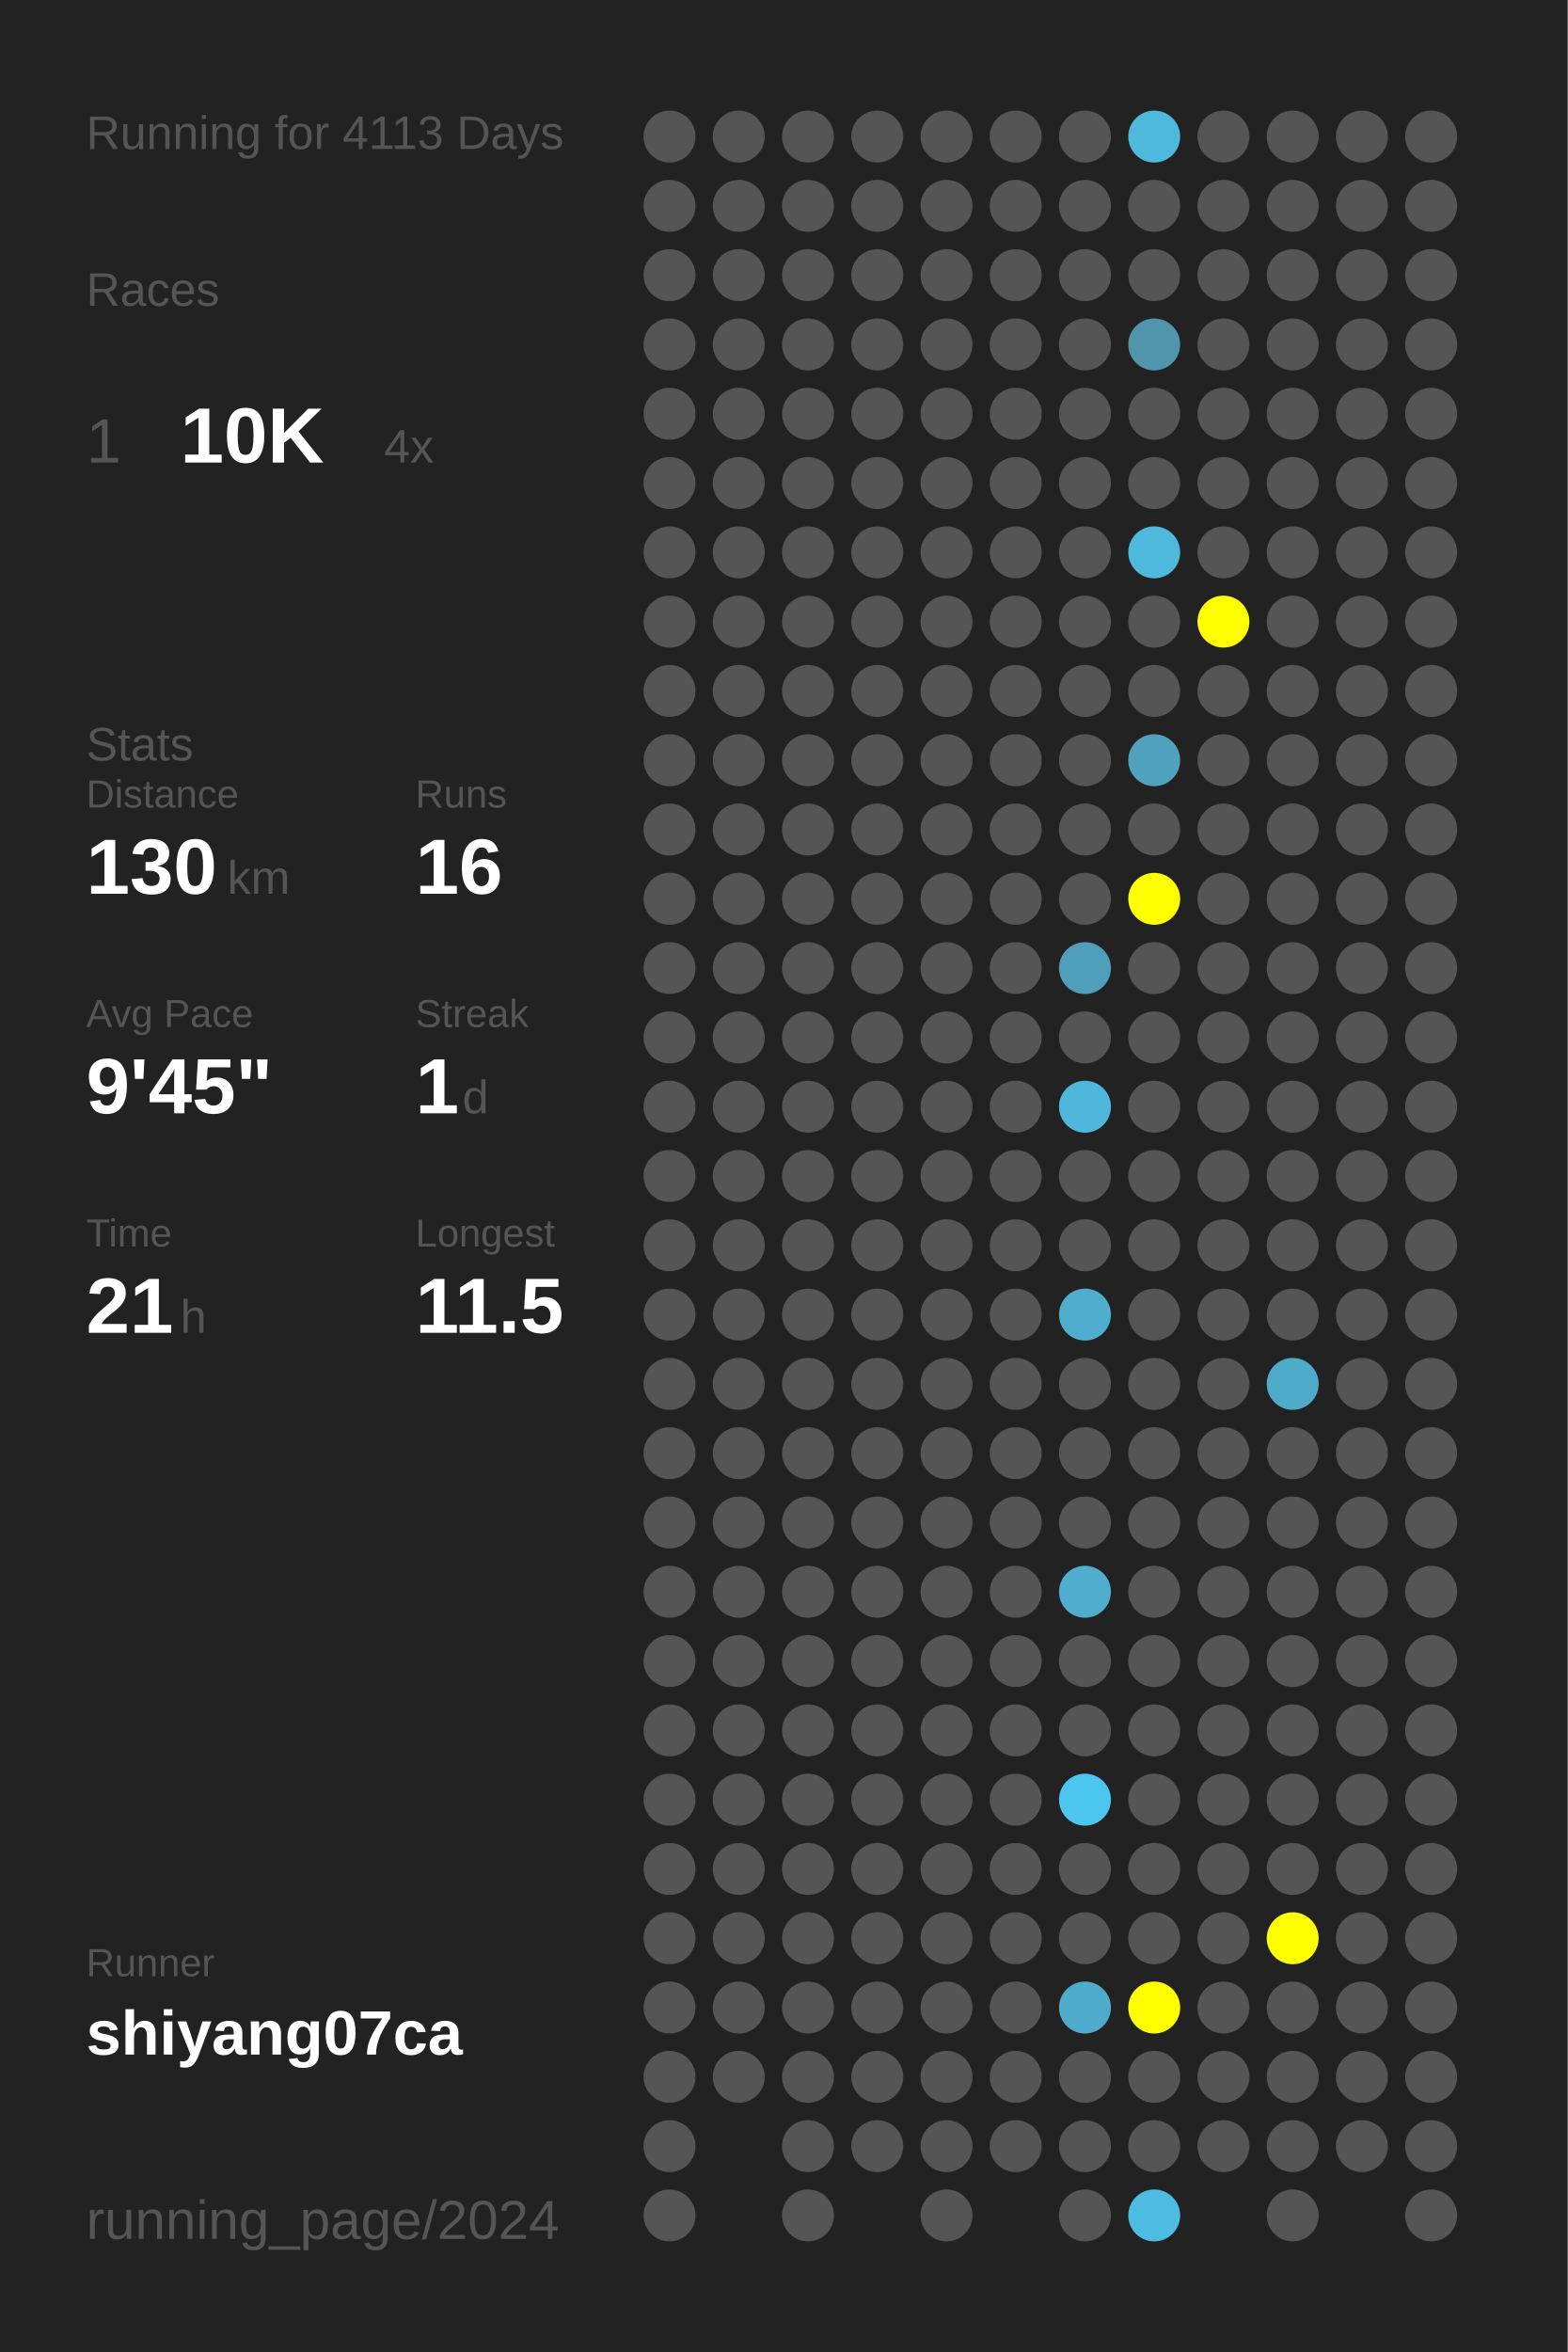
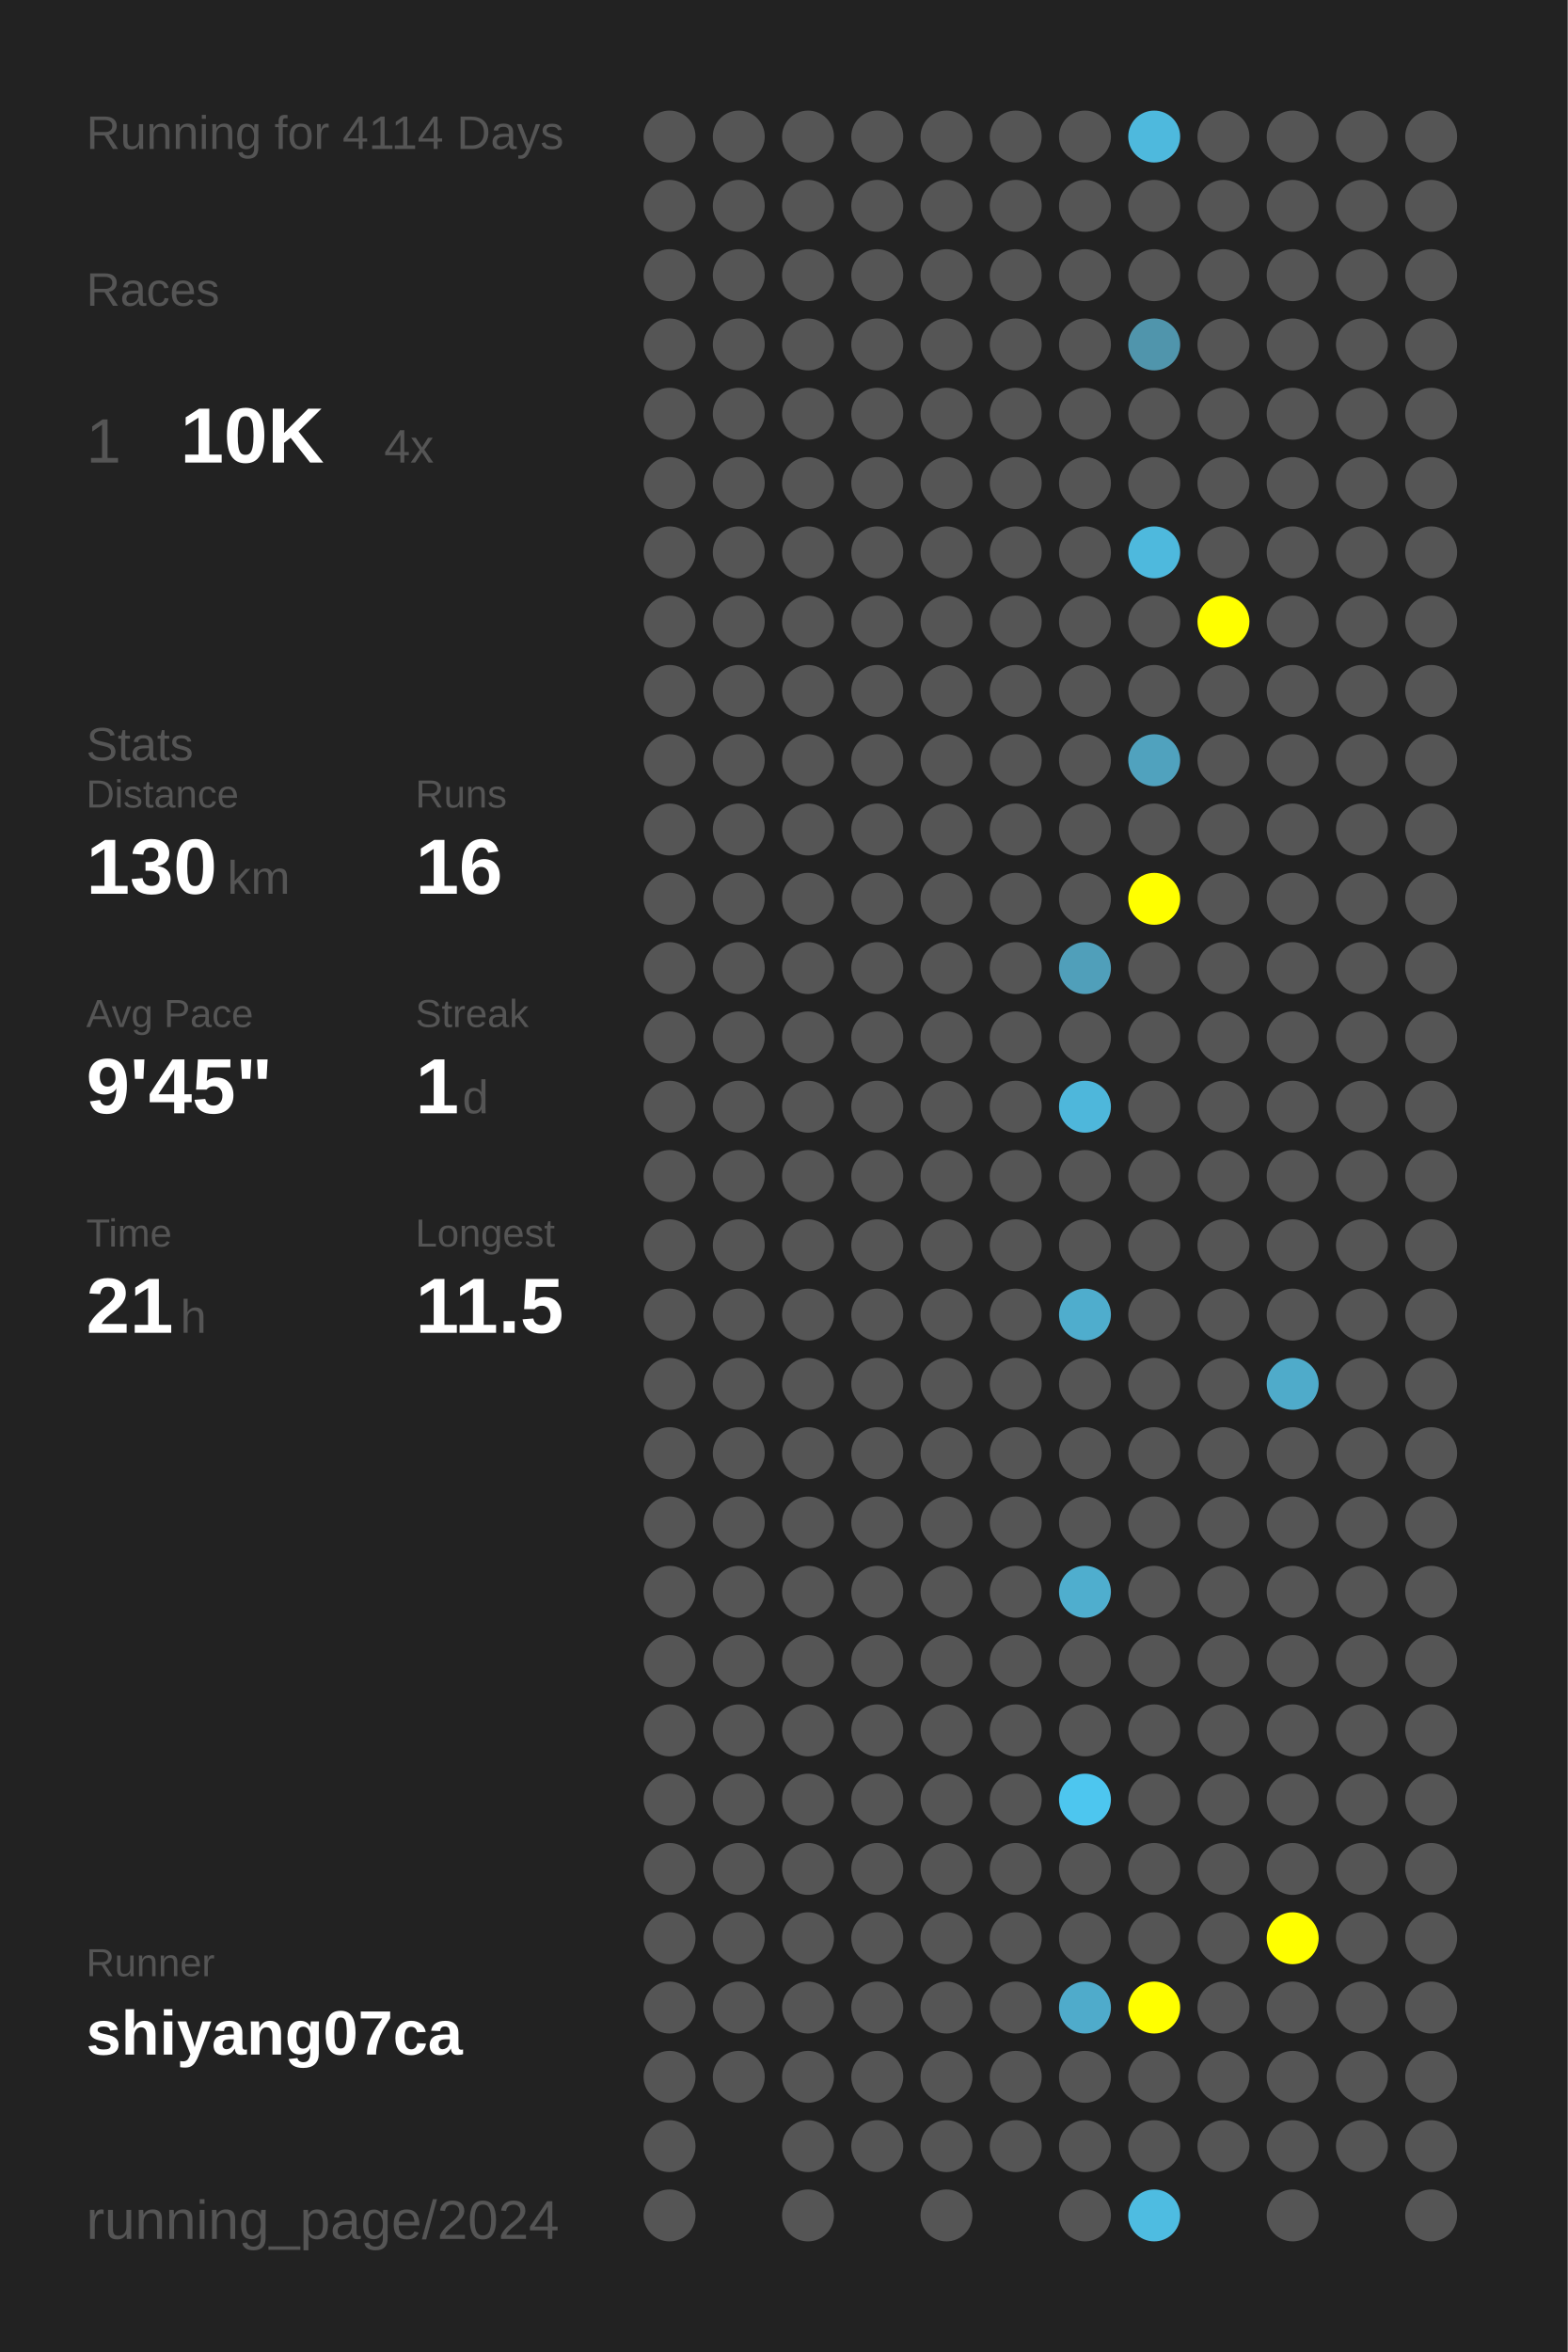
<svg xmlns="http://www.w3.org/2000/svg" baseProfile="full" height="300mm" version="1.1" viewBox="0,0,200,300" width="200mm">
  <defs />
  <rect fill="#222222" height="300" width="200" x="0" y="0" />
-   <text fill="#555555" style="font-size:6px; font-family:Arial;" x="11" y="19">Running for 4113 Days</text>
+   <text fill="#555555" style="font-size:6px; font-family:Arial;" x="11" y="19">Running for 4114 Days</text>
  <text fill="#555555" style="font-size:6px; font-family:Arial;" x="11" y="39">Races</text>
  <text fill="#555555" style="font-size:8px; font-family:Arial;" x="11" y="59">1</text>
  <text fill="#FFFFFF" style="font-size:10px; font-family:Arial; font-weight:bold;" x="23" y="59">10K</text>
  <text fill="#555555" style="font-size:6px; font-family:Arial;" x="49" y="59">4x</text>
  <text fill="#555555" style="font-size:6px; font-family:Arial;" x="11" y="97">Stats</text>
  <text fill="#555555" style="font-size:5px; font-family:Arial;" x="11" y="103">Distance</text>
  <text fill="#FFFFFF" style="font-size:10px; font-family:Arial; font-weight:bold;" x="11" y="114">130</text>
  <text fill="#555555" style="font-size:6px; font-family:Arial;" x="29" y="114">km</text>
  <text fill="#555555" style="font-size:5px; font-family:Arial;" x="53" y="103">Runs</text>
  <text fill="#FFFFFF" style="font-size:10px; font-family:Arial; font-weight:bold;" x="53" y="114">16</text>
  <text fill="#555555" style="font-size:5px; font-family:Arial;" x="11" y="131">Avg Pace</text>
  <text fill="#FFFFFF" style="font-size:10px; font-family:Arial; font-weight:bold;" x="11" y="142">9'45"</text>
  <text fill="#555555" style="font-size:5px; font-family:Arial;" x="53" y="131">Streak</text>
  <text fill="#FFFFFF" style="font-size:10px; font-family:Arial; font-weight:bold;" x="53" y="142">1</text>
  <text fill="#555555" style="font-size:6px; font-family:Arial;" x="59" y="142">d</text>
  <text fill="#555555" style="font-size:5px; font-family:Arial;" x="11" y="159">Time</text>
  <text fill="#FFFFFF" style="font-size:10px; font-family:Arial; font-weight:bold;" x="11" y="170">21</text>
  <text fill="#555555" style="font-size:6px; font-family:Arial;" x="23" y="170">h</text>
  <text fill="#555555" style="font-size:5px; font-family:Arial;" x="53" y="159">Longest</text>
  <text fill="#FFFFFF" style="font-size:10px; font-family:Arial; font-weight:bold;" x="53" y="170">11.5</text>
  <text fill="#555555" style="font-size:5px; font-family:Arial;" x="11" y="252.065">Runner</text>
  <text fill="#FFFFFF" style="font-size:8px; font-family:Arial; font-weight:bold;" x="11" y="262.065">shiyang07ca</text>
  <text fill="#555555" style="font-size:7px; font-family:Arial;" x="11" y="285.581">running_page/2024</text>
  <circle cx="85.417" cy="17.419" fill="#555555" r="3.312" />
  <circle cx="85.417" cy="26.258" fill="#555555" r="3.312" />
  <circle cx="85.417" cy="35.097" fill="#555555" r="3.312" />
  <circle cx="85.417" cy="43.935" fill="#555555" r="3.312" />
  <circle cx="85.417" cy="52.774" fill="#555555" r="3.312" />
  <circle cx="85.417" cy="61.613" fill="#555555" r="3.312" />
  <circle cx="85.417" cy="70.452" fill="#555555" r="3.312" />
  <circle cx="85.417" cy="79.29" fill="#555555" r="3.312" />
  <circle cx="85.417" cy="88.129" fill="#555555" r="3.312" />
  <circle cx="85.417" cy="96.968" fill="#555555" r="3.312" />
  <circle cx="85.417" cy="105.806" fill="#555555" r="3.312" />
  <circle cx="85.417" cy="114.645" fill="#555555" r="3.312" />
  <circle cx="85.417" cy="123.484" fill="#555555" r="3.312" />
  <circle cx="85.417" cy="132.323" fill="#555555" r="3.312" />
  <circle cx="85.417" cy="141.161" fill="#555555" r="3.312" />
  <circle cx="85.417" cy="150" fill="#555555" r="3.312" />
  <circle cx="85.417" cy="158.839" fill="#555555" r="3.312" />
  <circle cx="85.417" cy="167.677" fill="#555555" r="3.312" />
  <circle cx="85.417" cy="176.516" fill="#555555" r="3.312" />
  <circle cx="85.417" cy="185.355" fill="#555555" r="3.312" />
  <circle cx="85.417" cy="194.194" fill="#555555" r="3.312" />
  <circle cx="85.417" cy="203.032" fill="#555555" r="3.312" />
  <circle cx="85.417" cy="211.871" fill="#555555" r="3.312" />
  <circle cx="85.417" cy="220.71" fill="#555555" r="3.312" />
  <circle cx="85.417" cy="229.548" fill="#555555" r="3.312" />
  <circle cx="85.417" cy="238.387" fill="#555555" r="3.312" />
  <circle cx="85.417" cy="247.226" fill="#555555" r="3.312" />
  <circle cx="85.417" cy="256.065" fill="#555555" r="3.312" />
  <circle cx="85.417" cy="264.903" fill="#555555" r="3.312" />
  <circle cx="85.417" cy="273.742" fill="#555555" r="3.312" />
  <circle cx="85.417" cy="282.581" fill="#555555" r="3.312" />
  <circle cx="94.25" cy="17.419" fill="#555555" r="3.312" />
  <circle cx="94.25" cy="26.258" fill="#555555" r="3.312" />
  <circle cx="94.25" cy="35.097" fill="#555555" r="3.312" />
  <circle cx="94.25" cy="43.935" fill="#555555" r="3.312" />
  <circle cx="94.25" cy="52.774" fill="#555555" r="3.312" />
  <circle cx="94.25" cy="61.613" fill="#555555" r="3.312" />
  <circle cx="94.25" cy="70.452" fill="#555555" r="3.312" />
  <circle cx="94.25" cy="79.29" fill="#555555" r="3.312" />
  <circle cx="94.25" cy="88.129" fill="#555555" r="3.312" />
  <circle cx="94.25" cy="96.968" fill="#555555" r="3.312" />
  <circle cx="94.25" cy="105.806" fill="#555555" r="3.312" />
  <circle cx="94.25" cy="114.645" fill="#555555" r="3.312" />
  <circle cx="94.25" cy="123.484" fill="#555555" r="3.312" />
  <circle cx="94.25" cy="132.323" fill="#555555" r="3.312" />
  <circle cx="94.25" cy="141.161" fill="#555555" r="3.312" />
  <circle cx="94.25" cy="150" fill="#555555" r="3.312" />
  <circle cx="94.25" cy="158.839" fill="#555555" r="3.312" />
  <circle cx="94.25" cy="167.677" fill="#555555" r="3.312" />
  <circle cx="94.25" cy="176.516" fill="#555555" r="3.312" />
  <circle cx="94.25" cy="185.355" fill="#555555" r="3.312" />
  <circle cx="94.25" cy="194.194" fill="#555555" r="3.312" />
  <circle cx="94.25" cy="203.032" fill="#555555" r="3.312" />
  <circle cx="94.25" cy="211.871" fill="#555555" r="3.312" />
  <circle cx="94.25" cy="220.71" fill="#555555" r="3.312" />
  <circle cx="94.25" cy="229.548" fill="#555555" r="3.312" />
  <circle cx="94.25" cy="238.387" fill="#555555" r="3.312" />
  <circle cx="94.25" cy="247.226" fill="#555555" r="3.312" />
  <circle cx="94.25" cy="256.065" fill="#555555" r="3.312" />
  <circle cx="94.25" cy="264.903" fill="#555555" r="3.312" />
  <circle cx="103.083" cy="17.419" fill="#555555" r="3.312" />
  <circle cx="103.083" cy="26.258" fill="#555555" r="3.312" />
  <circle cx="103.083" cy="35.097" fill="#555555" r="3.312" />
  <circle cx="103.083" cy="43.935" fill="#555555" r="3.312" />
  <circle cx="103.083" cy="52.774" fill="#555555" r="3.312" />
  <circle cx="103.083" cy="61.613" fill="#555555" r="3.312" />
  <circle cx="103.083" cy="70.452" fill="#555555" r="3.312" />
  <circle cx="103.083" cy="79.29" fill="#555555" r="3.312" />
  <circle cx="103.083" cy="88.129" fill="#555555" r="3.312" />
  <circle cx="103.083" cy="96.968" fill="#555555" r="3.312" />
  <circle cx="103.083" cy="105.806" fill="#555555" r="3.312" />
  <circle cx="103.083" cy="114.645" fill="#555555" r="3.312" />
  <circle cx="103.083" cy="123.484" fill="#555555" r="3.312" />
  <circle cx="103.083" cy="132.323" fill="#555555" r="3.312" />
  <circle cx="103.083" cy="141.161" fill="#555555" r="3.312" />
  <circle cx="103.083" cy="150" fill="#555555" r="3.312" />
  <circle cx="103.083" cy="158.839" fill="#555555" r="3.312" />
  <circle cx="103.083" cy="167.677" fill="#555555" r="3.312" />
  <circle cx="103.083" cy="176.516" fill="#555555" r="3.312" />
  <circle cx="103.083" cy="185.355" fill="#555555" r="3.312" />
  <circle cx="103.083" cy="194.194" fill="#555555" r="3.312" />
  <circle cx="103.083" cy="203.032" fill="#555555" r="3.312" />
  <circle cx="103.083" cy="211.871" fill="#555555" r="3.312" />
  <circle cx="103.083" cy="220.71" fill="#555555" r="3.312" />
  <circle cx="103.083" cy="229.548" fill="#555555" r="3.312" />
  <circle cx="103.083" cy="238.387" fill="#555555" r="3.312" />
  <circle cx="103.083" cy="247.226" fill="#555555" r="3.312" />
  <circle cx="103.083" cy="256.065" fill="#555555" r="3.312" />
  <circle cx="103.083" cy="264.903" fill="#555555" r="3.312" />
  <circle cx="103.083" cy="273.742" fill="#555555" r="3.312" />
  <circle cx="103.083" cy="282.581" fill="#555555" r="3.312" />
  <circle cx="111.917" cy="17.419" fill="#555555" r="3.312" />
  <circle cx="111.917" cy="26.258" fill="#555555" r="3.312" />
  <circle cx="111.917" cy="35.097" fill="#555555" r="3.312" />
  <circle cx="111.917" cy="43.935" fill="#555555" r="3.312" />
  <circle cx="111.917" cy="52.774" fill="#555555" r="3.312" />
  <circle cx="111.917" cy="61.613" fill="#555555" r="3.312" />
  <circle cx="111.917" cy="70.452" fill="#555555" r="3.312" />
  <circle cx="111.917" cy="79.29" fill="#555555" r="3.312" />
  <circle cx="111.917" cy="88.129" fill="#555555" r="3.312" />
  <circle cx="111.917" cy="96.968" fill="#555555" r="3.312" />
  <circle cx="111.917" cy="105.806" fill="#555555" r="3.312" />
  <circle cx="111.917" cy="114.645" fill="#555555" r="3.312" />
  <circle cx="111.917" cy="123.484" fill="#555555" r="3.312" />
  <circle cx="111.917" cy="132.323" fill="#555555" r="3.312" />
  <circle cx="111.917" cy="141.161" fill="#555555" r="3.312" />
  <circle cx="111.917" cy="150" fill="#555555" r="3.312" />
  <circle cx="111.917" cy="158.839" fill="#555555" r="3.312" />
  <circle cx="111.917" cy="167.677" fill="#555555" r="3.312" />
  <circle cx="111.917" cy="176.516" fill="#555555" r="3.312" />
  <circle cx="111.917" cy="185.355" fill="#555555" r="3.312" />
  <circle cx="111.917" cy="194.194" fill="#555555" r="3.312" />
  <circle cx="111.917" cy="203.032" fill="#555555" r="3.312" />
  <circle cx="111.917" cy="211.871" fill="#555555" r="3.312" />
  <circle cx="111.917" cy="220.71" fill="#555555" r="3.312" />
  <circle cx="111.917" cy="229.548" fill="#555555" r="3.312" />
  <circle cx="111.917" cy="238.387" fill="#555555" r="3.312" />
  <circle cx="111.917" cy="247.226" fill="#555555" r="3.312" />
  <circle cx="111.917" cy="256.065" fill="#555555" r="3.312" />
  <circle cx="111.917" cy="264.903" fill="#555555" r="3.312" />
  <circle cx="111.917" cy="273.742" fill="#555555" r="3.312" />
  <circle cx="120.75" cy="17.419" fill="#555555" r="3.312" />
  <circle cx="120.75" cy="26.258" fill="#555555" r="3.312" />
  <circle cx="120.75" cy="35.097" fill="#555555" r="3.312" />
  <circle cx="120.75" cy="43.935" fill="#555555" r="3.312" />
  <circle cx="120.75" cy="52.774" fill="#555555" r="3.312" />
  <circle cx="120.75" cy="61.613" fill="#555555" r="3.312" />
  <circle cx="120.75" cy="70.452" fill="#555555" r="3.312" />
  <circle cx="120.75" cy="79.29" fill="#555555" r="3.312" />
  <circle cx="120.75" cy="88.129" fill="#555555" r="3.312" />
  <circle cx="120.75" cy="96.968" fill="#555555" r="3.312" />
  <circle cx="120.75" cy="105.806" fill="#555555" r="3.312" />
  <circle cx="120.75" cy="114.645" fill="#555555" r="3.312" />
  <circle cx="120.75" cy="123.484" fill="#555555" r="3.312" />
  <circle cx="120.75" cy="132.323" fill="#555555" r="3.312" />
  <circle cx="120.75" cy="141.161" fill="#555555" r="3.312" />
  <circle cx="120.75" cy="150" fill="#555555" r="3.312" />
  <circle cx="120.75" cy="158.839" fill="#555555" r="3.312" />
  <circle cx="120.75" cy="167.677" fill="#555555" r="3.312" />
  <circle cx="120.75" cy="176.516" fill="#555555" r="3.312" />
  <circle cx="120.75" cy="185.355" fill="#555555" r="3.312" />
  <circle cx="120.75" cy="194.194" fill="#555555" r="3.312" />
  <circle cx="120.75" cy="203.032" fill="#555555" r="3.312" />
  <circle cx="120.75" cy="211.871" fill="#555555" r="3.312" />
  <circle cx="120.75" cy="220.71" fill="#555555" r="3.312" />
  <circle cx="120.75" cy="229.548" fill="#555555" r="3.312" />
  <circle cx="120.75" cy="238.387" fill="#555555" r="3.312" />
  <circle cx="120.75" cy="247.226" fill="#555555" r="3.312" />
  <circle cx="120.75" cy="256.065" fill="#555555" r="3.312" />
  <circle cx="120.75" cy="264.903" fill="#555555" r="3.312" />
  <circle cx="120.75" cy="273.742" fill="#555555" r="3.312" />
  <circle cx="120.75" cy="282.581" fill="#555555" r="3.312" />
  <circle cx="129.583" cy="17.419" fill="#555555" r="3.312" />
  <circle cx="129.583" cy="26.258" fill="#555555" r="3.312" />
  <circle cx="129.583" cy="35.097" fill="#555555" r="3.312" />
  <circle cx="129.583" cy="43.935" fill="#555555" r="3.312" />
  <circle cx="129.583" cy="52.774" fill="#555555" r="3.312" />
  <circle cx="129.583" cy="61.613" fill="#555555" r="3.312" />
  <circle cx="129.583" cy="70.452" fill="#555555" r="3.312" />
  <circle cx="129.583" cy="79.29" fill="#555555" r="3.312" />
  <circle cx="129.583" cy="88.129" fill="#555555" r="3.312" />
  <circle cx="129.583" cy="96.968" fill="#555555" r="3.312" />
  <circle cx="129.583" cy="105.806" fill="#555555" r="3.312" />
  <circle cx="129.583" cy="114.645" fill="#555555" r="3.312" />
  <circle cx="129.583" cy="123.484" fill="#555555" r="3.312" />
  <circle cx="129.583" cy="132.323" fill="#555555" r="3.312" />
  <circle cx="129.583" cy="141.161" fill="#555555" r="3.312" />
  <circle cx="129.583" cy="150" fill="#555555" r="3.312" />
  <circle cx="129.583" cy="158.839" fill="#555555" r="3.312" />
  <circle cx="129.583" cy="167.677" fill="#555555" r="3.312" />
  <circle cx="129.583" cy="176.516" fill="#555555" r="3.312" />
  <circle cx="129.583" cy="185.355" fill="#555555" r="3.312" />
  <circle cx="129.583" cy="194.194" fill="#555555" r="3.312" />
  <circle cx="129.583" cy="203.032" fill="#555555" r="3.312" />
  <circle cx="129.583" cy="211.871" fill="#555555" r="3.312" />
  <circle cx="129.583" cy="220.71" fill="#555555" r="3.312" />
  <circle cx="129.583" cy="229.548" fill="#555555" r="3.312" />
  <circle cx="129.583" cy="238.387" fill="#555555" r="3.312" />
  <circle cx="129.583" cy="247.226" fill="#555555" r="3.312" />
  <circle cx="129.583" cy="256.065" fill="#555555" r="3.312" />
  <circle cx="129.583" cy="264.903" fill="#555555" r="3.312" />
  <circle cx="129.583" cy="273.742" fill="#555555" r="3.312" />
  <circle cx="138.417" cy="17.419" fill="#555555" r="3.312" />
  <circle cx="138.417" cy="26.258" fill="#555555" r="3.312" />
  <circle cx="138.417" cy="35.097" fill="#555555" r="3.312" />
  <circle cx="138.417" cy="43.935" fill="#555555" r="3.312" />
  <circle cx="138.417" cy="52.774" fill="#555555" r="3.312" />
  <circle cx="138.417" cy="61.613" fill="#555555" r="3.312" />
  <circle cx="138.417" cy="70.452" fill="#555555" r="3.312" />
  <circle cx="138.417" cy="79.29" fill="#555555" r="3.312" />
  <circle cx="138.417" cy="88.129" fill="#555555" r="3.312" />
  <circle cx="138.417" cy="96.968" fill="#555555" r="3.312" />
  <circle cx="138.417" cy="105.806" fill="#555555" r="3.312" />
  <circle cx="138.417" cy="114.645" fill="#555555" r="3.312" />
  <circle cx="138.417" cy="123.484" fill="#509fba" r="3.312" />
  <circle cx="138.417" cy="132.323" fill="#555555" r="3.312" />
  <circle cx="138.417" cy="141.161" fill="#4eb7db" r="3.312" />
  <circle cx="138.417" cy="150" fill="#555555" r="3.312" />
  <circle cx="138.417" cy="158.839" fill="#555555" r="3.312" />
  <circle cx="138.417" cy="167.677" fill="#4fadcd" r="3.312" />
  <circle cx="138.417" cy="176.516" fill="#555555" r="3.312" />
  <circle cx="138.417" cy="185.355" fill="#555555" r="3.312" />
  <circle cx="138.417" cy="194.194" fill="#555555" r="3.312" />
  <circle cx="138.417" cy="203.032" fill="#4faece" r="3.312" />
  <circle cx="138.417" cy="211.871" fill="#555555" r="3.312" />
  <circle cx="138.417" cy="220.71" fill="#555555" r="3.312" />
  <circle cx="138.417" cy="229.548" fill="#4dc6ef" r="3.312" />
  <circle cx="138.417" cy="238.387" fill="#555555" r="3.312" />
  <circle cx="138.417" cy="247.226" fill="#555555" r="3.312" />
  <circle cx="138.417" cy="256.065" fill="#4fabcb" r="3.312" />
  <circle cx="138.417" cy="264.903" fill="#555555" r="3.312" />
  <circle cx="138.417" cy="273.742" fill="#555555" r="3.312" />
  <circle cx="138.417" cy="282.581" fill="#555555" r="3.312" />
  <circle cx="147.25" cy="17.419" fill="#4eb9dd" r="3.312" />
  <circle cx="147.25" cy="26.258" fill="#555555" r="3.312" />
  <circle cx="147.25" cy="35.097" fill="#555555" r="3.312" />
  <circle cx="147.25" cy="43.935" fill="#5095ac" r="3.312" />
  <circle cx="147.25" cy="52.774" fill="#555555" r="3.312" />
  <circle cx="147.25" cy="61.613" fill="#555555" r="3.312" />
  <circle cx="147.25" cy="70.452" fill="#4eb9dd" r="3.312" />
  <circle cx="147.25" cy="79.29" fill="#555555" r="3.312" />
  <circle cx="147.25" cy="88.129" fill="#555555" r="3.312" />
  <circle cx="147.25" cy="96.968" fill="#50a2be" r="3.312" />
  <circle cx="147.25" cy="105.806" fill="#555555" r="3.312" />
  <circle cx="147.25" cy="114.645" fill="#FFFF00" r="3.312" />
  <circle cx="147.25" cy="123.484" fill="#555555" r="3.312" />
  <circle cx="147.25" cy="132.323" fill="#555555" r="3.312" />
  <circle cx="147.25" cy="141.161" fill="#555555" r="3.312" />
  <circle cx="147.25" cy="150" fill="#555555" r="3.312" />
  <circle cx="147.25" cy="158.839" fill="#555555" r="3.312" />
  <circle cx="147.25" cy="167.677" fill="#555555" r="3.312" />
  <circle cx="147.25" cy="176.516" fill="#555555" r="3.312" />
  <circle cx="147.25" cy="185.355" fill="#555555" r="3.312" />
  <circle cx="147.25" cy="194.194" fill="#555555" r="3.312" />
  <circle cx="147.25" cy="203.032" fill="#555555" r="3.312" />
  <circle cx="147.25" cy="211.871" fill="#555555" r="3.312" />
  <circle cx="147.25" cy="220.71" fill="#555555" r="3.312" />
  <circle cx="147.25" cy="229.548" fill="#555555" r="3.312" />
  <circle cx="147.25" cy="238.387" fill="#555555" r="3.312" />
  <circle cx="147.25" cy="247.226" fill="#555555" r="3.312" />
  <circle cx="147.25" cy="256.065" fill="#FFFF00" r="3.312" />
  <circle cx="147.25" cy="264.903" fill="#555555" r="3.312" />
  <circle cx="147.25" cy="273.742" fill="#555555" r="3.312" />
  <circle cx="147.25" cy="282.581" fill="#4ebce1" r="3.312" />
  <circle cx="156.083" cy="17.419" fill="#555555" r="3.312" />
  <circle cx="156.083" cy="26.258" fill="#555555" r="3.312" />
  <circle cx="156.083" cy="35.097" fill="#555555" r="3.312" />
  <circle cx="156.083" cy="43.935" fill="#555555" r="3.312" />
  <circle cx="156.083" cy="52.774" fill="#555555" r="3.312" />
  <circle cx="156.083" cy="61.613" fill="#555555" r="3.312" />
  <circle cx="156.083" cy="70.452" fill="#555555" r="3.312" />
  <circle cx="156.083" cy="79.29" fill="#FFFF00" r="3.312" />
  <circle cx="156.083" cy="88.129" fill="#555555" r="3.312" />
  <circle cx="156.083" cy="96.968" fill="#555555" r="3.312" />
  <circle cx="156.083" cy="105.806" fill="#555555" r="3.312" />
  <circle cx="156.083" cy="114.645" fill="#555555" r="3.312" />
  <circle cx="156.083" cy="123.484" fill="#555555" r="3.312" />
  <circle cx="156.083" cy="132.323" fill="#555555" r="3.312" />
  <circle cx="156.083" cy="141.161" fill="#555555" r="3.312" />
  <circle cx="156.083" cy="150" fill="#555555" r="3.312" />
  <circle cx="156.083" cy="158.839" fill="#555555" r="3.312" />
  <circle cx="156.083" cy="167.677" fill="#555555" r="3.312" />
  <circle cx="156.083" cy="176.516" fill="#555555" r="3.312" />
  <circle cx="156.083" cy="185.355" fill="#555555" r="3.312" />
  <circle cx="156.083" cy="194.194" fill="#555555" r="3.312" />
  <circle cx="156.083" cy="203.032" fill="#555555" r="3.312" />
  <circle cx="156.083" cy="211.871" fill="#555555" r="3.312" />
  <circle cx="156.083" cy="220.71" fill="#555555" r="3.312" />
  <circle cx="156.083" cy="229.548" fill="#555555" r="3.312" />
  <circle cx="156.083" cy="238.387" fill="#555555" r="3.312" />
  <circle cx="156.083" cy="247.226" fill="#555555" r="3.312" />
  <circle cx="156.083" cy="256.065" fill="#555555" r="3.312" />
  <circle cx="156.083" cy="264.903" fill="#555555" r="3.312" />
  <circle cx="156.083" cy="273.742" fill="#555555" r="3.312" />
  <circle cx="164.917" cy="17.419" fill="#555555" r="3.312" />
  <circle cx="164.917" cy="26.258" fill="#555555" r="3.312" />
  <circle cx="164.917" cy="35.097" fill="#555555" r="3.312" />
  <circle cx="164.917" cy="43.935" fill="#555555" r="3.312" />
  <circle cx="164.917" cy="52.774" fill="#555555" r="3.312" />
  <circle cx="164.917" cy="61.613" fill="#555555" r="3.312" />
  <circle cx="164.917" cy="70.452" fill="#555555" r="3.312" />
  <circle cx="164.917" cy="79.29" fill="#555555" r="3.312" />
  <circle cx="164.917" cy="88.129" fill="#555555" r="3.312" />
  <circle cx="164.917" cy="96.968" fill="#555555" r="3.312" />
  <circle cx="164.917" cy="105.806" fill="#555555" r="3.312" />
  <circle cx="164.917" cy="114.645" fill="#555555" r="3.312" />
  <circle cx="164.917" cy="123.484" fill="#555555" r="3.312" />
  <circle cx="164.917" cy="132.323" fill="#555555" r="3.312" />
  <circle cx="164.917" cy="141.161" fill="#555555" r="3.312" />
  <circle cx="164.917" cy="150" fill="#555555" r="3.312" />
  <circle cx="164.917" cy="158.839" fill="#555555" r="3.312" />
  <circle cx="164.917" cy="167.677" fill="#555555" r="3.312" />
  <circle cx="164.917" cy="176.516" fill="#4fabca" r="3.312" />
  <circle cx="164.917" cy="185.355" fill="#555555" r="3.312" />
  <circle cx="164.917" cy="194.194" fill="#555555" r="3.312" />
  <circle cx="164.917" cy="203.032" fill="#555555" r="3.312" />
  <circle cx="164.917" cy="211.871" fill="#555555" r="3.312" />
  <circle cx="164.917" cy="220.71" fill="#555555" r="3.312" />
  <circle cx="164.917" cy="229.548" fill="#555555" r="3.312" />
  <circle cx="164.917" cy="238.387" fill="#555555" r="3.312" />
  <circle cx="164.917" cy="247.226" fill="#FFFF00" r="3.312" />
  <circle cx="164.917" cy="256.065" fill="#555555" r="3.312" />
  <circle cx="164.917" cy="264.903" fill="#555555" r="3.312" />
  <circle cx="164.917" cy="273.742" fill="#555555" r="3.312" />
  <circle cx="164.917" cy="282.581" fill="#555555" r="3.312" />
  <circle cx="173.75" cy="17.419" fill="#555555" r="3.312" />
  <circle cx="173.75" cy="26.258" fill="#555555" r="3.312" />
  <circle cx="173.75" cy="35.097" fill="#555555" r="3.312" />
  <circle cx="173.75" cy="43.935" fill="#555555" r="3.312" />
  <circle cx="173.75" cy="52.774" fill="#555555" r="3.312" />
  <circle cx="173.75" cy="61.613" fill="#555555" r="3.312" />
  <circle cx="173.75" cy="70.452" fill="#555555" r="3.312" />
  <circle cx="173.75" cy="79.29" fill="#555555" r="3.312" />
  <circle cx="173.75" cy="88.129" fill="#555555" r="3.312" />
  <circle cx="173.75" cy="96.968" fill="#555555" r="3.312" />
  <circle cx="173.75" cy="105.806" fill="#555555" r="3.312" />
  <circle cx="173.75" cy="114.645" fill="#555555" r="3.312" />
  <circle cx="173.75" cy="123.484" fill="#555555" r="3.312" />
  <circle cx="173.75" cy="132.323" fill="#555555" r="3.312" />
  <circle cx="173.75" cy="141.161" fill="#555555" r="3.312" />
  <circle cx="173.75" cy="150" fill="#555555" r="3.312" />
  <circle cx="173.75" cy="158.839" fill="#555555" r="3.312" />
  <circle cx="173.75" cy="167.677" fill="#555555" r="3.312" />
  <circle cx="173.75" cy="176.516" fill="#555555" r="3.312" />
  <circle cx="173.75" cy="185.355" fill="#555555" r="3.312" />
  <circle cx="173.75" cy="194.194" fill="#555555" r="3.312" />
  <circle cx="173.75" cy="203.032" fill="#555555" r="3.312" />
  <circle cx="173.75" cy="211.871" fill="#555555" r="3.312" />
  <circle cx="173.75" cy="220.71" fill="#555555" r="3.312" />
  <circle cx="173.75" cy="229.548" fill="#555555" r="3.312" />
  <circle cx="173.75" cy="238.387" fill="#555555" r="3.312" />
  <circle cx="173.75" cy="247.226" fill="#555555" r="3.312" />
  <circle cx="173.75" cy="256.065" fill="#555555" r="3.312" />
  <circle cx="173.75" cy="264.903" fill="#555555" r="3.312" />
  <circle cx="173.75" cy="273.742" fill="#555555" r="3.312" />
  <circle cx="182.583" cy="17.419" fill="#555555" r="3.312" />
  <circle cx="182.583" cy="26.258" fill="#555555" r="3.312" />
  <circle cx="182.583" cy="35.097" fill="#555555" r="3.312" />
  <circle cx="182.583" cy="43.935" fill="#555555" r="3.312" />
  <circle cx="182.583" cy="52.774" fill="#555555" r="3.312" />
  <circle cx="182.583" cy="61.613" fill="#555555" r="3.312" />
  <circle cx="182.583" cy="70.452" fill="#555555" r="3.312" />
  <circle cx="182.583" cy="79.29" fill="#555555" r="3.312" />
  <circle cx="182.583" cy="88.129" fill="#555555" r="3.312" />
  <circle cx="182.583" cy="96.968" fill="#555555" r="3.312" />
  <circle cx="182.583" cy="105.806" fill="#555555" r="3.312" />
  <circle cx="182.583" cy="114.645" fill="#555555" r="3.312" />
  <circle cx="182.583" cy="123.484" fill="#555555" r="3.312" />
  <circle cx="182.583" cy="132.323" fill="#555555" r="3.312" />
  <circle cx="182.583" cy="141.161" fill="#555555" r="3.312" />
  <circle cx="182.583" cy="150" fill="#555555" r="3.312" />
  <circle cx="182.583" cy="158.839" fill="#555555" r="3.312" />
  <circle cx="182.583" cy="167.677" fill="#555555" r="3.312" />
  <circle cx="182.583" cy="176.516" fill="#555555" r="3.312" />
  <circle cx="182.583" cy="185.355" fill="#555555" r="3.312" />
  <circle cx="182.583" cy="194.194" fill="#555555" r="3.312" />
  <circle cx="182.583" cy="203.032" fill="#555555" r="3.312" />
  <circle cx="182.583" cy="211.871" fill="#555555" r="3.312" />
  <circle cx="182.583" cy="220.71" fill="#555555" r="3.312" />
  <circle cx="182.583" cy="229.548" fill="#555555" r="3.312" />
  <circle cx="182.583" cy="238.387" fill="#555555" r="3.312" />
  <circle cx="182.583" cy="247.226" fill="#555555" r="3.312" />
  <circle cx="182.583" cy="256.065" fill="#555555" r="3.312" />
  <circle cx="182.583" cy="264.903" fill="#555555" r="3.312" />
  <circle cx="182.583" cy="273.742" fill="#555555" r="3.312" />
  <circle cx="182.583" cy="282.581" fill="#555555" r="3.312" />
</svg>
